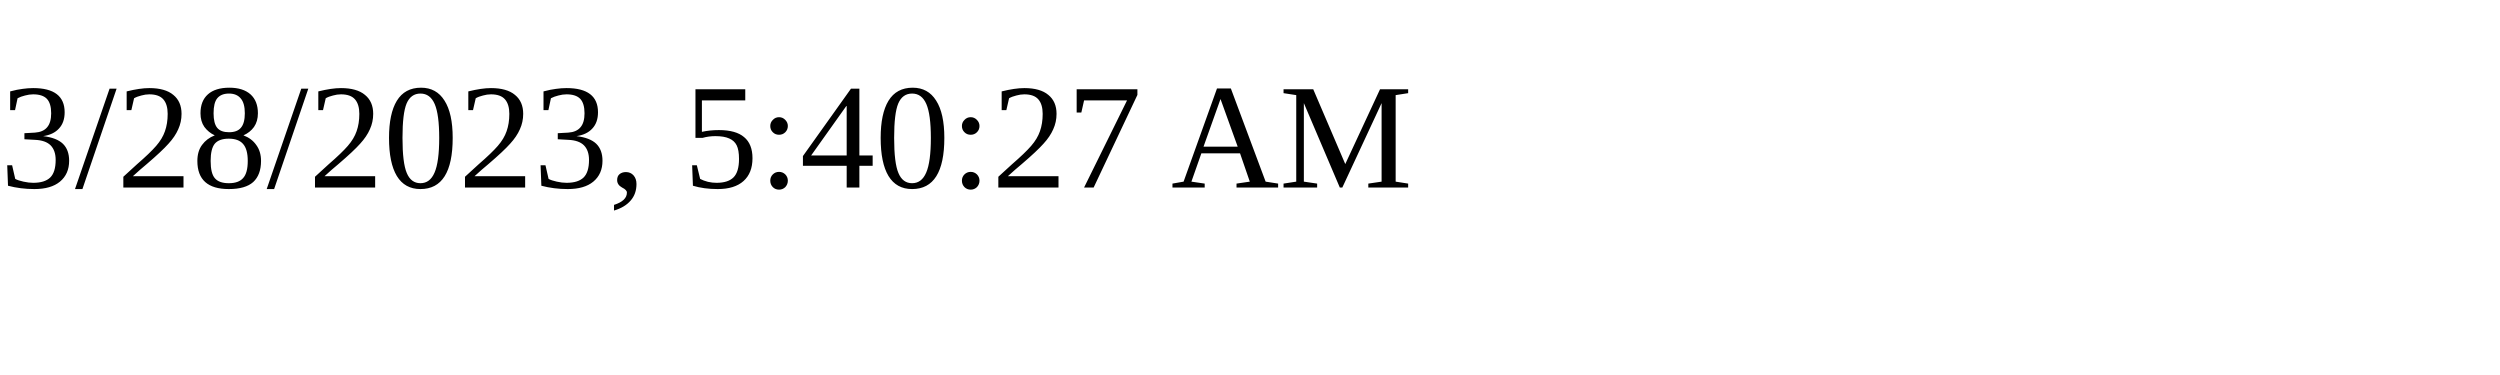
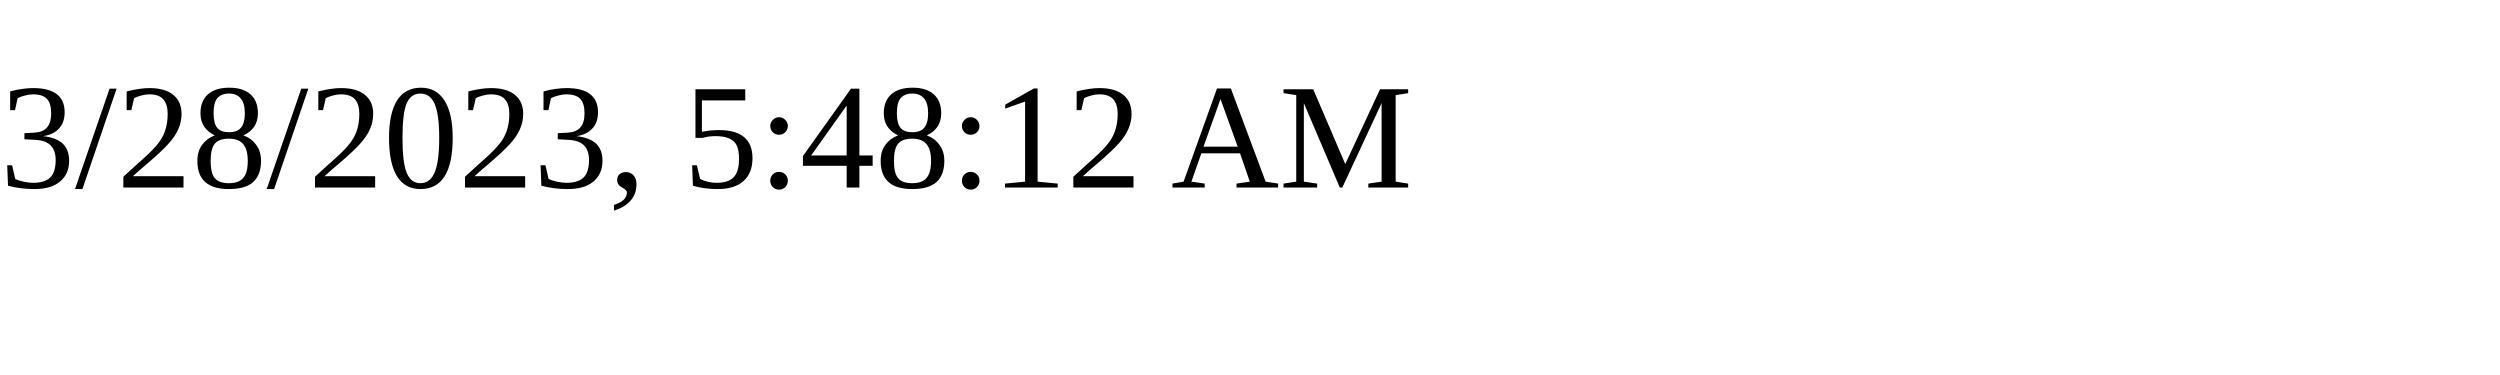
<svg xmlns="http://www.w3.org/2000/svg" height="30" width="200">
-   <text x="0" y="15">3/28/2023, 5:40:27 AM</text>
+   <text x="0" y="15">3/28/2023, 5:48:12 AM</text>
</svg>
